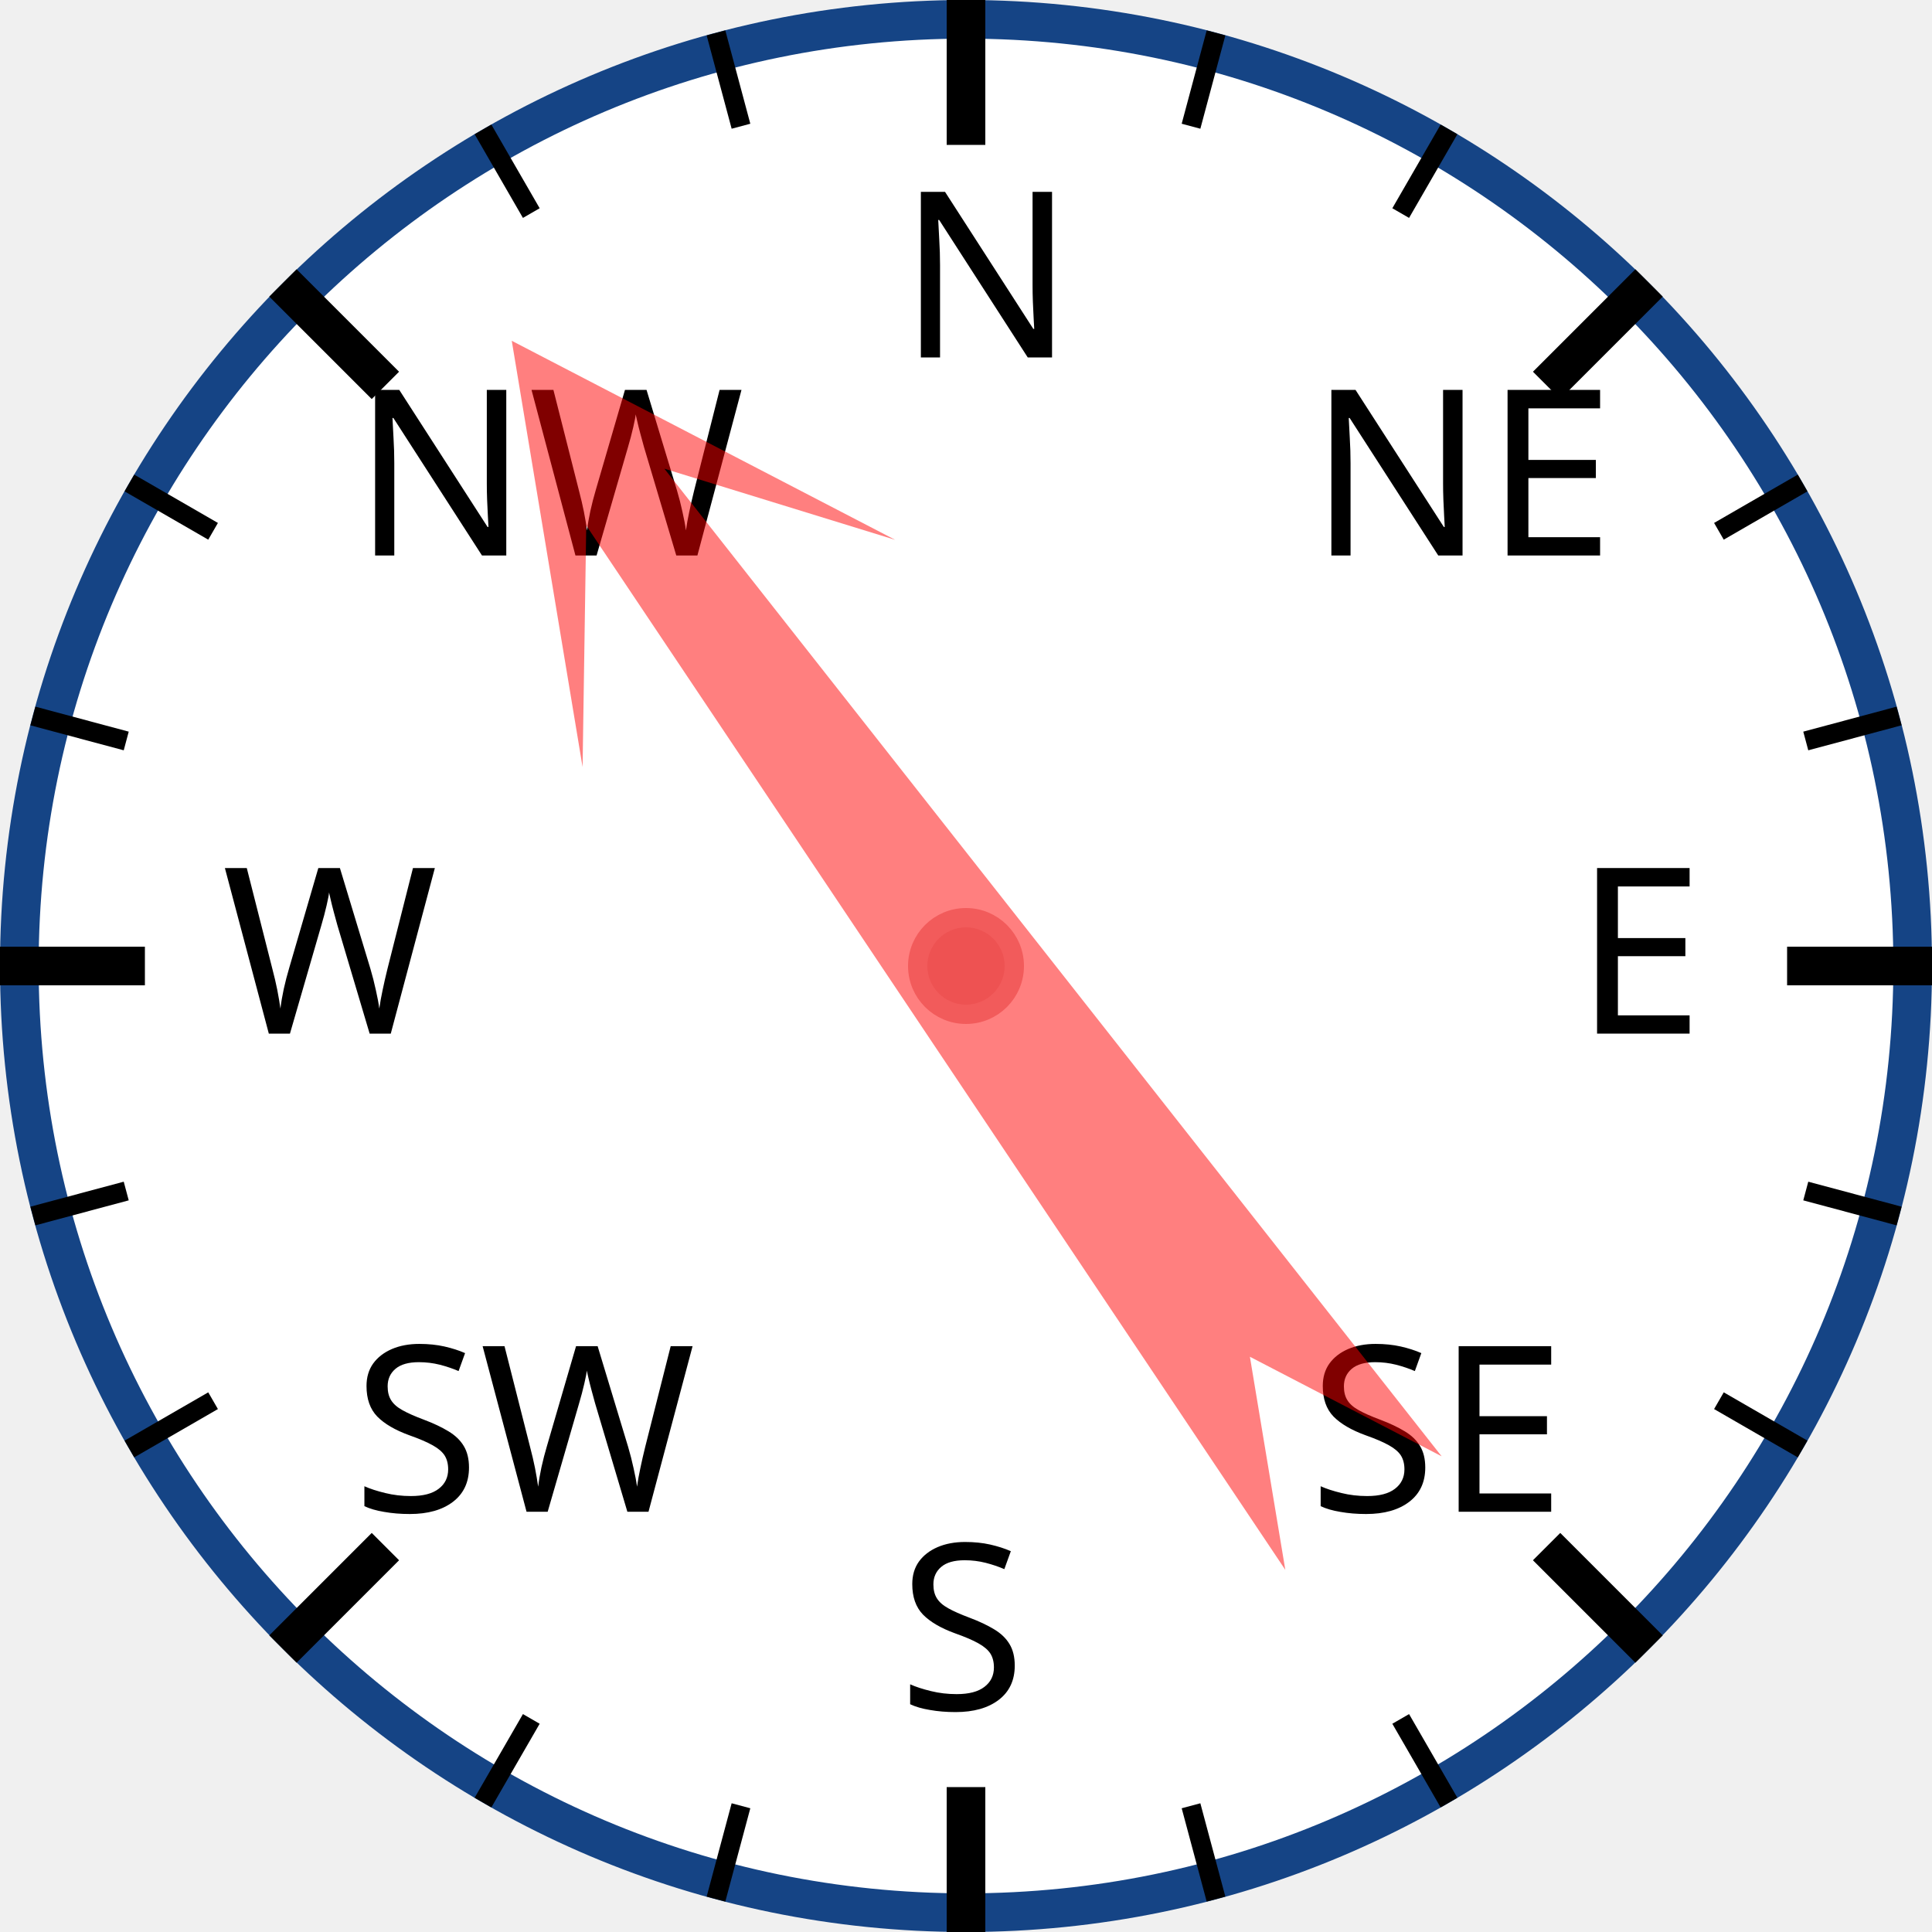
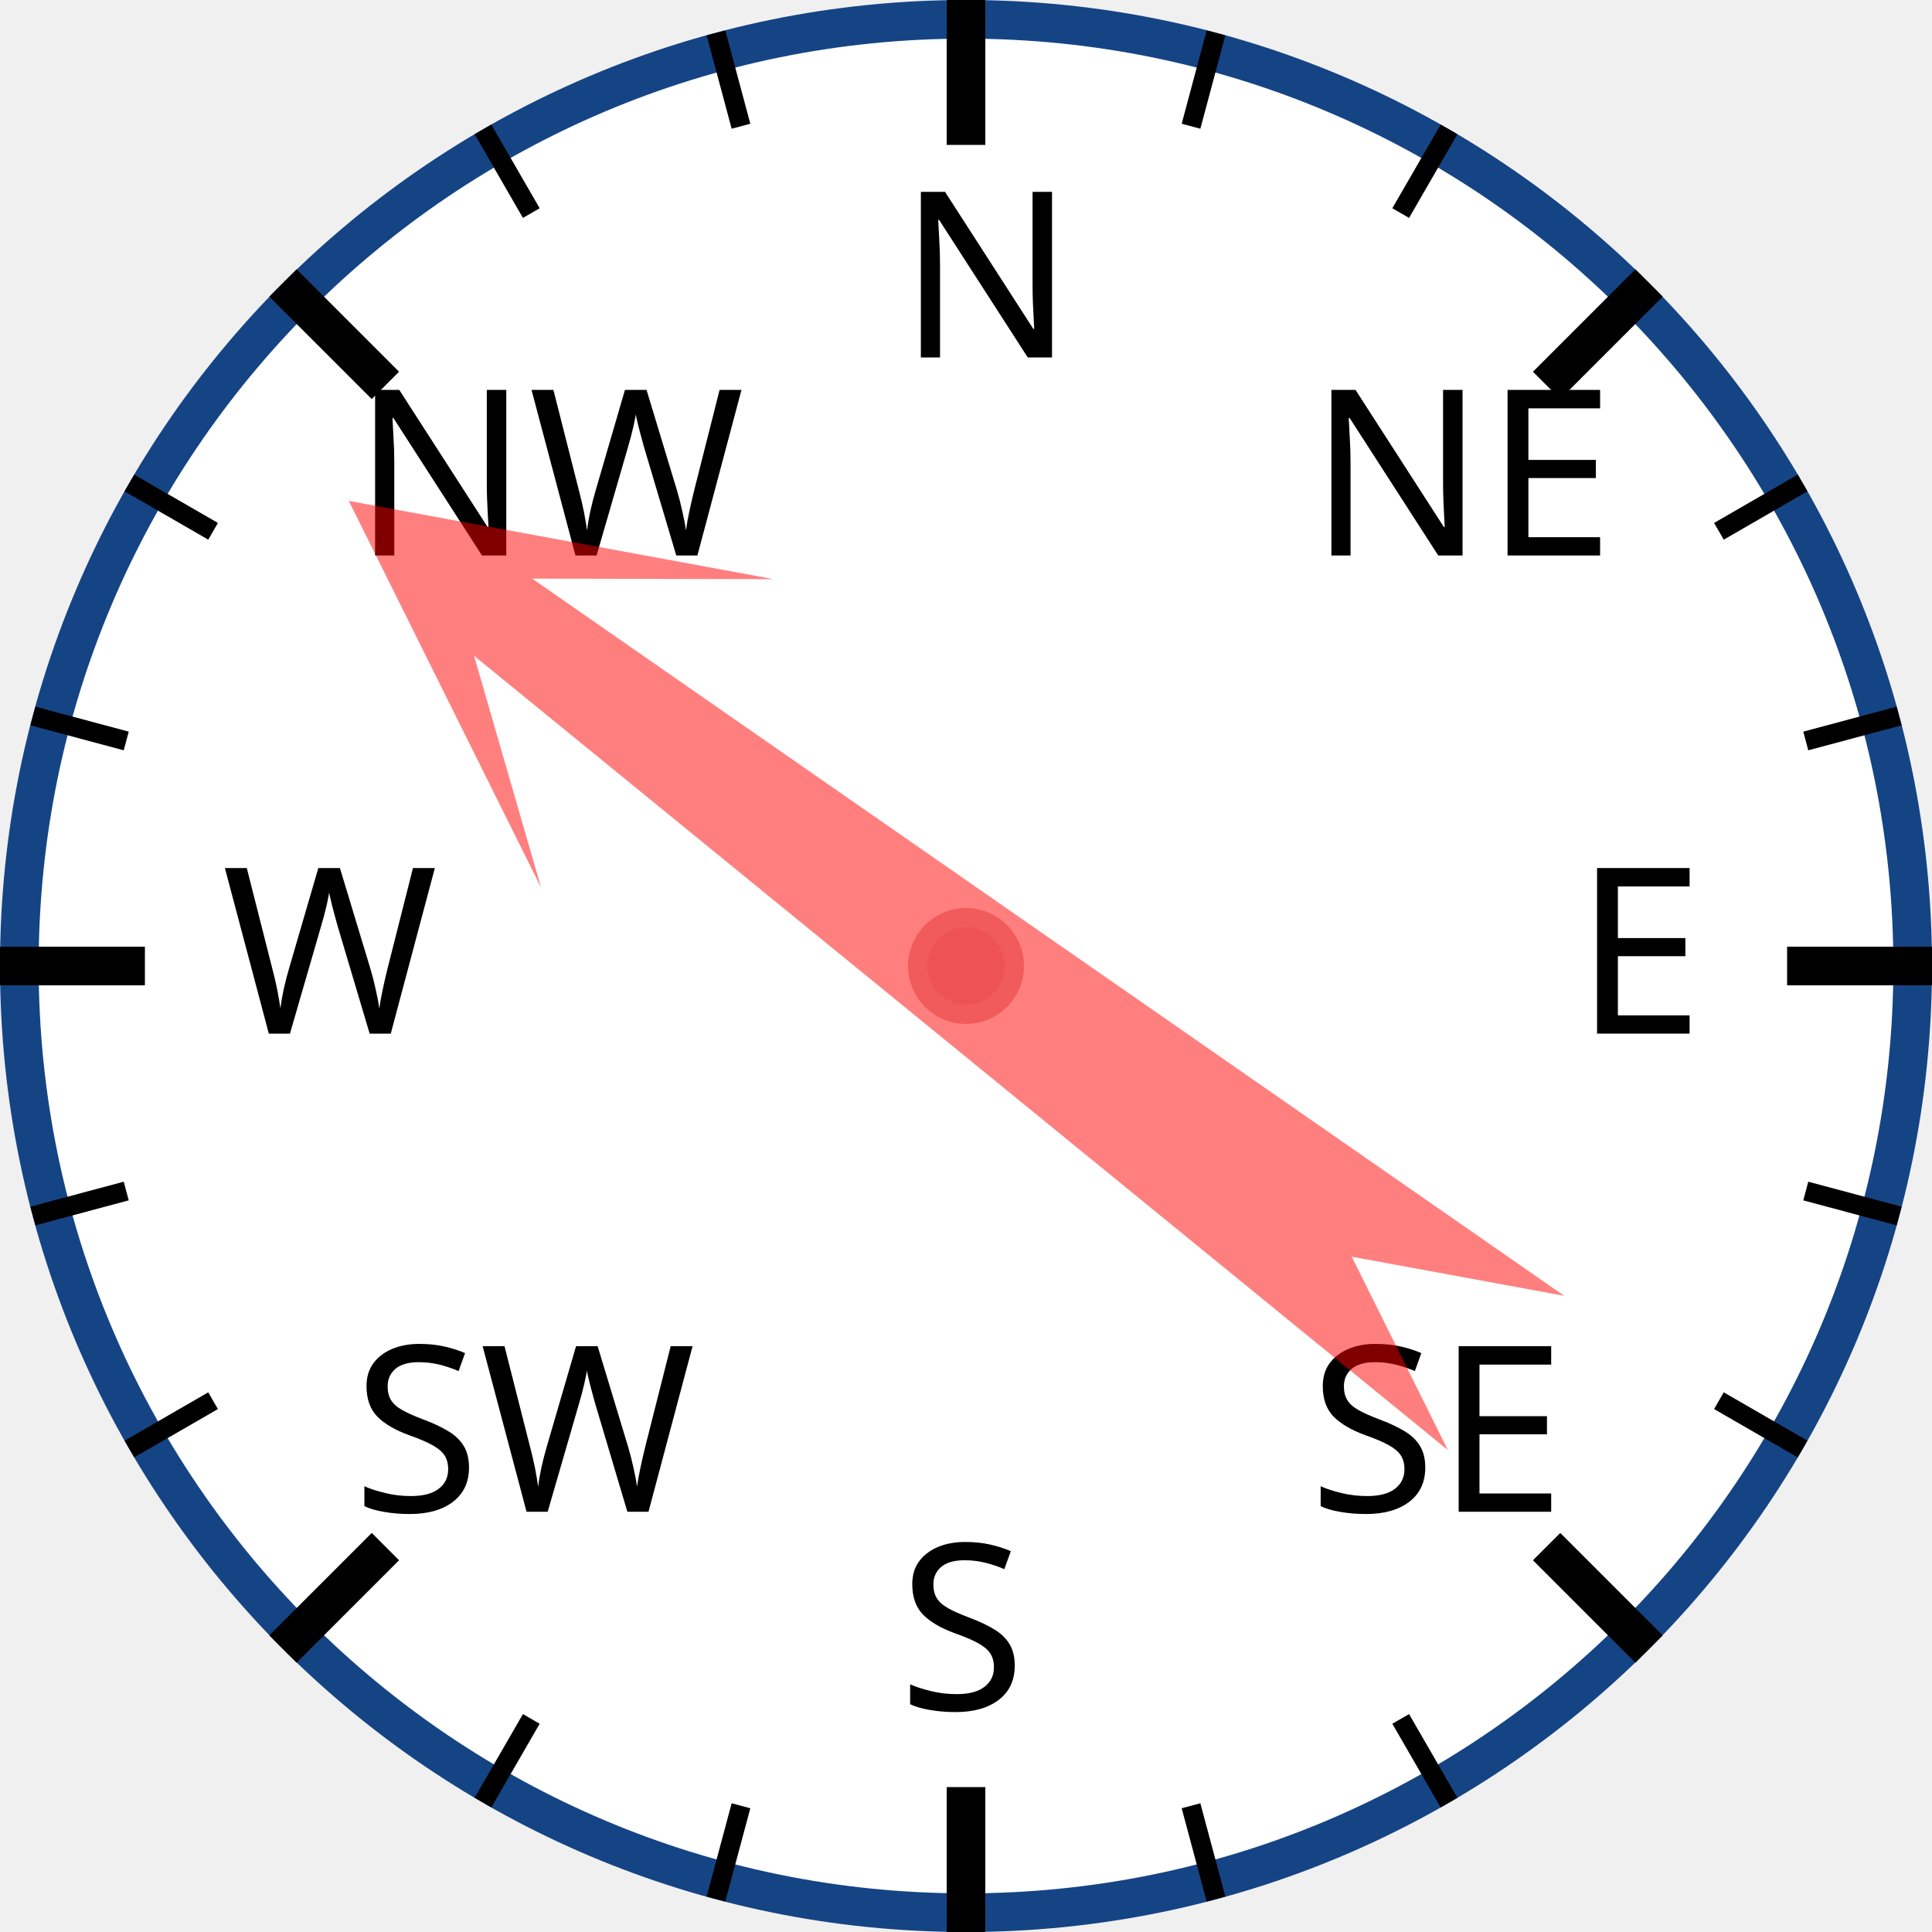
<svg xmlns="http://www.w3.org/2000/svg" width="120px" height="120px" viewBox="0 0 200 200">
  <circle cx="100" cy="100" r="98" style="fill: white; stroke: #154485; stroke-width: 4;" />
  <text x="93.0" y="37.0" style="font-family: sans-serif; font-size: 18pt;">N</text>
  <line x1="100.0" y1="0.0" x2="100.0" y2="15.0" style="stroke: black; stroke-width: 4;" />
  <line x1="74.118" y1="3.407" x2="76.706" y2="13.067" style="stroke: black; stroke-width: 2;" />
  <line x1="50" y1="13.397" x2="55" y2="22.058" style="stroke: black; stroke-width: 2;" />
  <text x="36.503" y="57.503" style="font-family: sans-serif; font-size: 18pt;">NW</text>
  <line x1="29.289" y1="29.289" x2="39.896" y2="39.896" style="stroke: black; stroke-width: 4;" />
  <line x1="13.397" y1="50" x2="22.058" y2="55" style="stroke: black; stroke-width: 2;" />
  <line x1="3.407" y1="74.118" x2="13.067" y2="76.706" style="stroke: black; stroke-width: 2;" />
  <text x="23.0" y="107.0" style="font-family: sans-serif; font-size: 18pt;">W</text>
  <line x1="0.0" y1="100.0" x2="15.0" y2="100.0" style="stroke: black; stroke-width: 4;" />
  <line x1="3.407" y1="125.882" x2="13.067" y2="123.294" style="stroke: black; stroke-width: 2;" />
  <line x1="13.397" y1="150" x2="22.058" y2="145" style="stroke: black; stroke-width: 2;" />
  <text x="36.503" y="156.497" style="font-family: sans-serif; font-size: 18pt;">SW</text>
  <line x1="29.289" y1="170.711" x2="39.896" y2="160.104" style="stroke: black; stroke-width: 4;" />
  <line x1="50" y1="186.603" x2="55" y2="177.942" style="stroke: black; stroke-width: 2;" />
  <line x1="74.118" y1="196.593" x2="76.706" y2="186.933" style="stroke: black; stroke-width: 2;" />
  <text x="93" y="177.0" style="font-family: sans-serif; font-size: 18pt;">S</text>
  <line x1="100" y1="200.0" x2="100" y2="185.0" style="stroke: black; stroke-width: 4;" />
  <line x1="125.882" y1="196.593" x2="123.294" y2="186.933" style="stroke: black; stroke-width: 2;" />
  <line x1="150.0" y1="186.603" x2="145.0" y2="177.942" style="stroke: black; stroke-width: 2;" />
  <text x="135.497" y="156.497" style="font-family: sans-serif; font-size: 18pt;">SE</text>
  <line x1="170.711" y1="170.711" x2="160.104" y2="160.104" style="stroke: black; stroke-width: 4;" />
  <line x1="186.603" y1="150" x2="177.942" y2="145" style="stroke: black; stroke-width: 2;" />
  <line x1="196.593" y1="125.882" x2="186.933" y2="123.294" style="stroke: black; stroke-width: 2;" />
  <text x="163.0" y="107" style="font-family: sans-serif; font-size: 18pt;">E</text>
  <line x1="200.0" y1="100" x2="185.0" y2="100" style="stroke: black; stroke-width: 4;" />
  <line x1="196.593" y1="74.118" x2="186.933" y2="76.706" style="stroke: black; stroke-width: 2;" />
  <line x1="186.603" y1="50" x2="177.942" y2="55" style="stroke: black; stroke-width: 2;" />
  <text x="135.497" y="57.503" style="font-family: sans-serif; font-size: 18pt;">NE</text>
  <line x1="170.711" y1="29.289" x2="160.104" y2="39.896" style="stroke: black; stroke-width: 4;" />
  <line x1="150" y1="13.397" x2="145" y2="22.058" style="stroke: black; stroke-width: 2;" />
  <line x1="125.882" y1="3.407" x2="123.294" y2="13.067" style="stroke: black; stroke-width: 2;" />
-   <polygon points="100 20 120 60 105 40 110 170 100 150 90 170 95 40 80 60" style="fill: red; fill-opacity: 0.5;" transform="rotate(324,100,100)" />
+   <polygon points="100 20 120 60 105 40 110 170 100 150 90 170 95 40 80 60" style="fill: red; fill-opacity: 0.5;" transform="rotate(307,100,100)" />
  <circle cx="100" cy="100" r="5" style="fill: #EE5252; stroke: #F25B5B; stroke-width: 2;" />
</svg>
